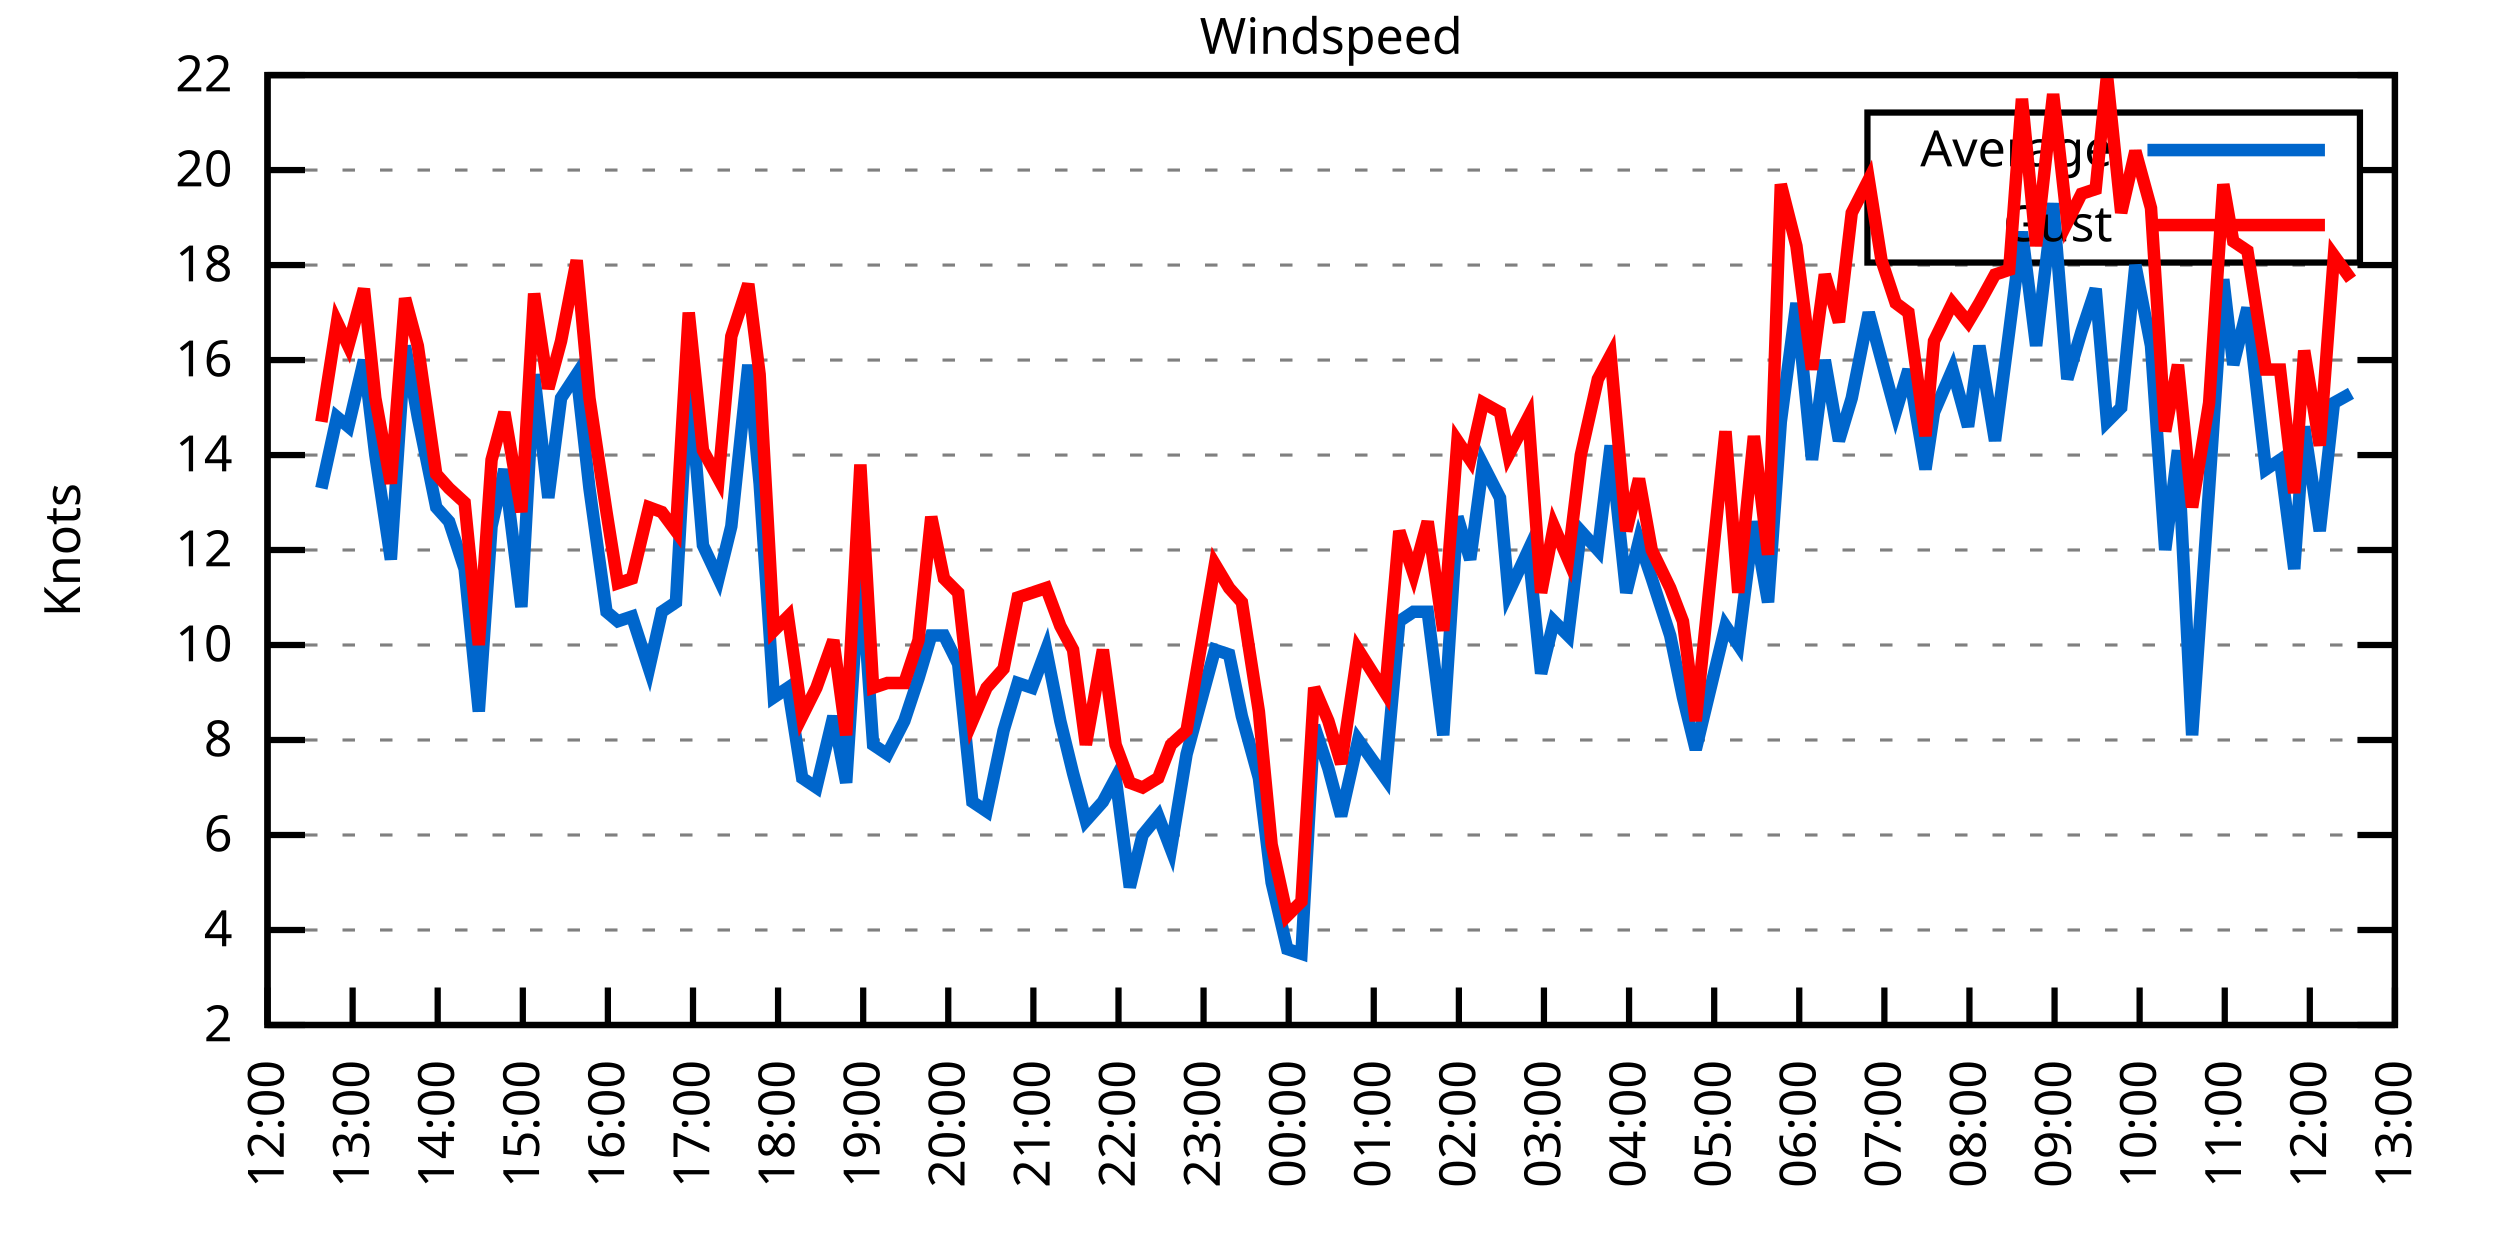
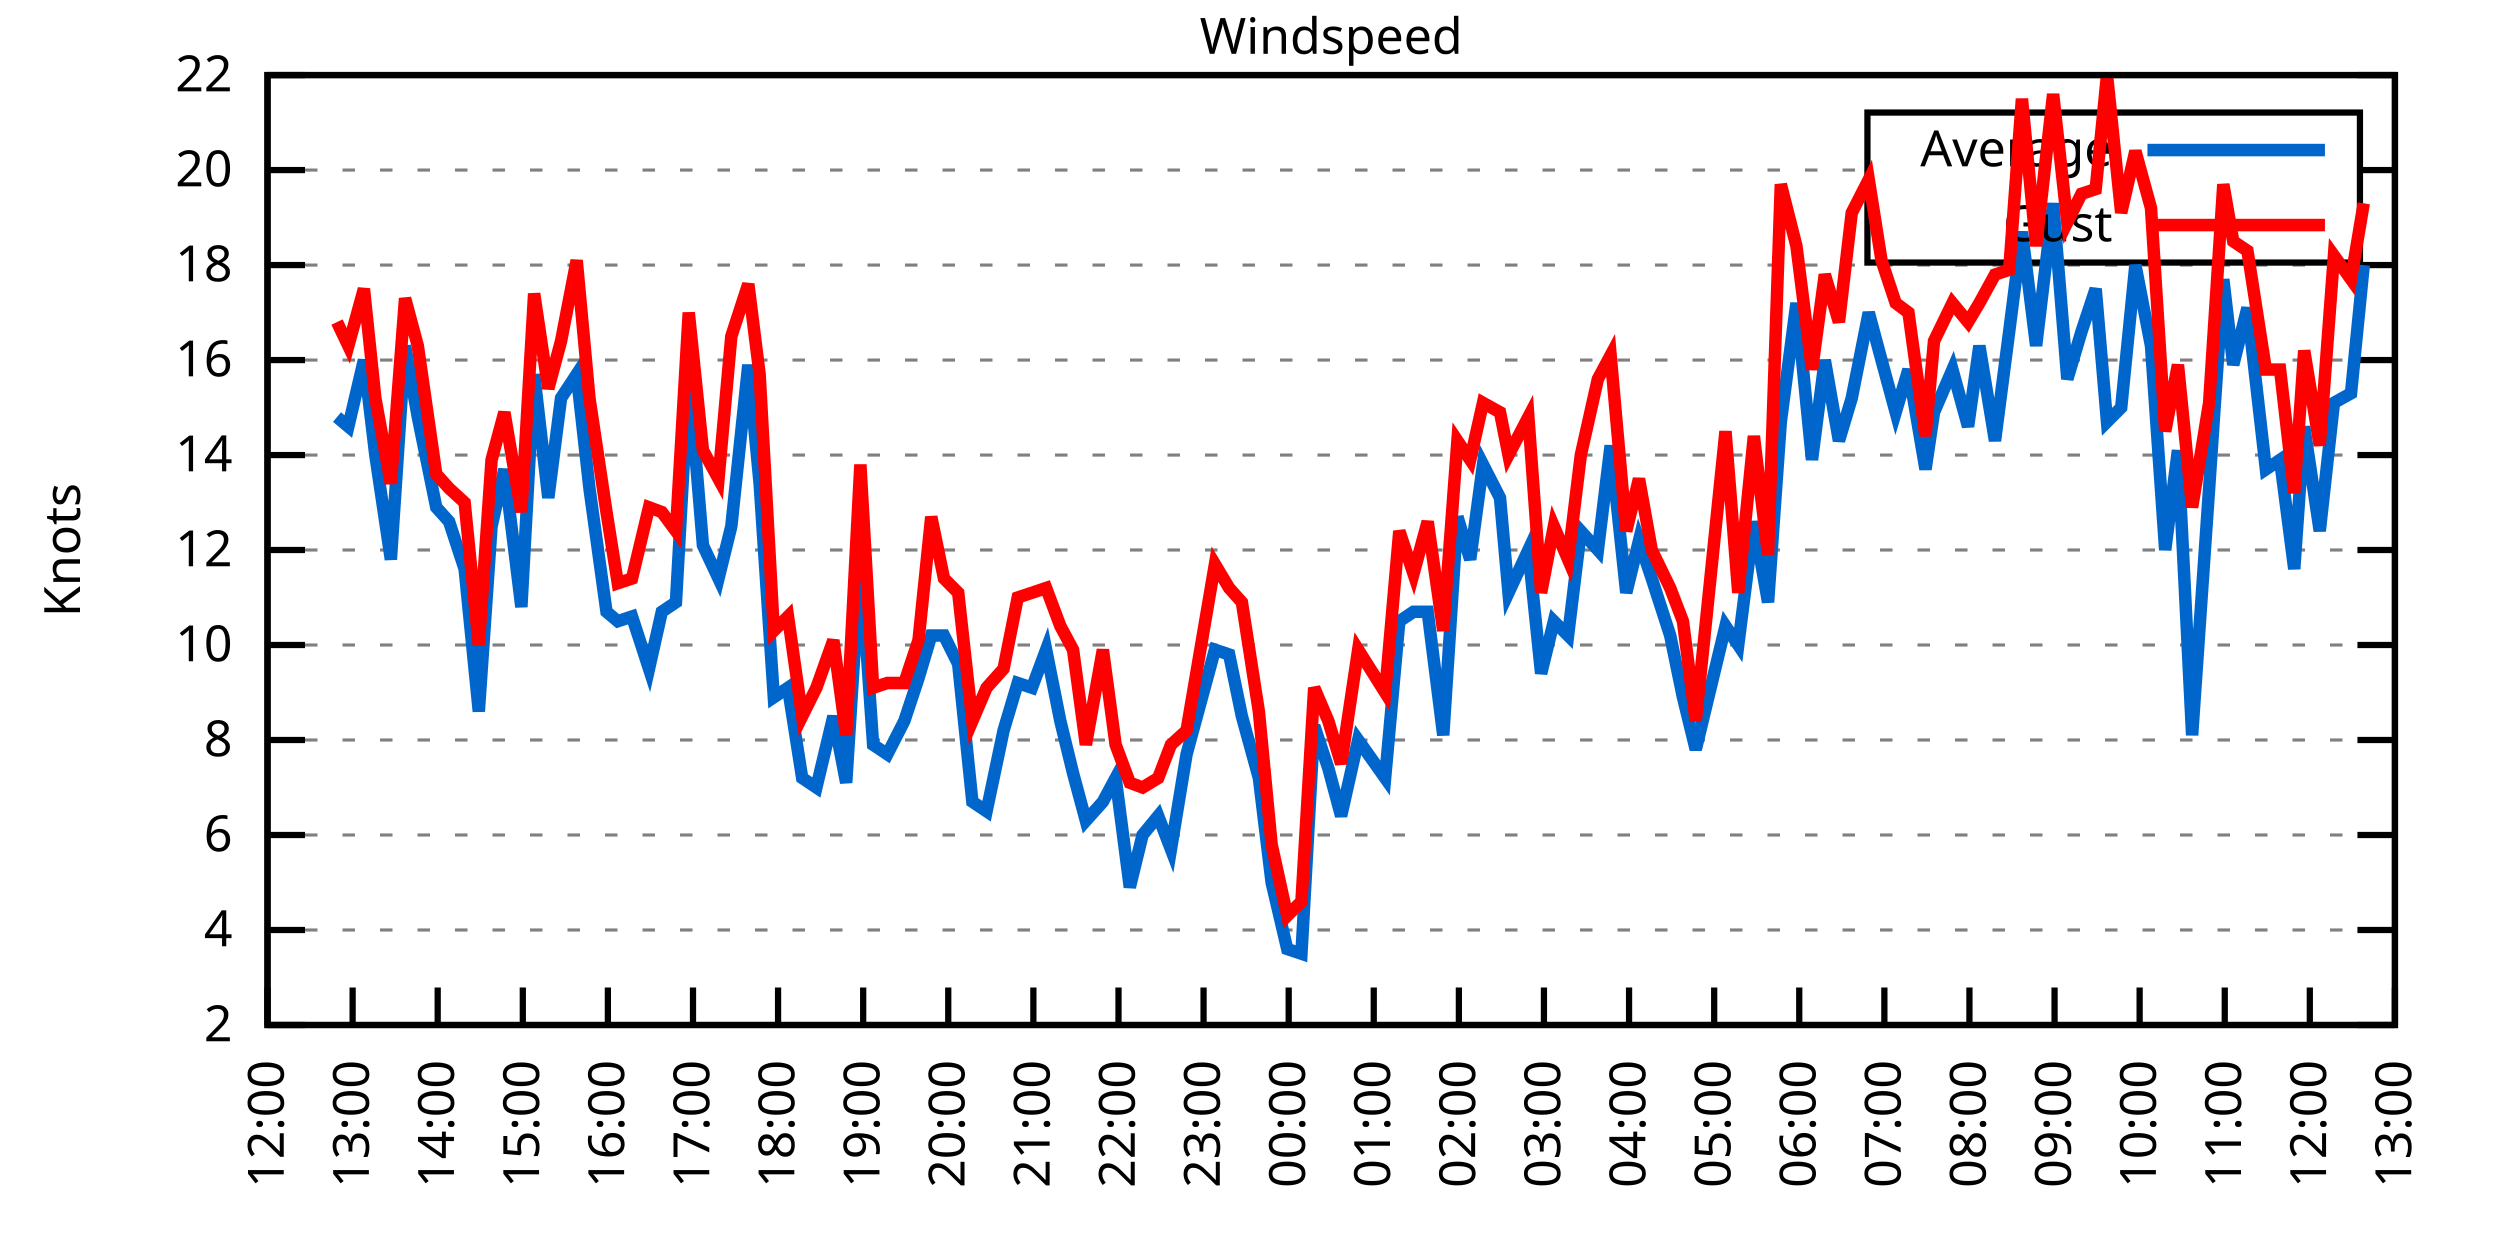
<svg xmlns="http://www.w3.org/2000/svg" xmlns:xlink="http://www.w3.org/1999/xlink" width="400" height="200" viewBox="0 0 400 200">
  <g id="gnuplot_canvas">
    <rect x="0" y="0" width="400" height="200" fill="none" />
    <defs>
      <circle id="gpDot" r="0.5" stroke-width="0.5" stroke="currentColor" />
      <path id="gpPt0" stroke-width="0.333" stroke="currentColor" d="M-1,0 h2 M0,-1 v2" />
      <path id="gpPt1" stroke-width="0.333" stroke="currentColor" d="M-1,-1 L1,1 M1,-1 L-1,1" />
      <path id="gpPt2" stroke-width="0.333" stroke="currentColor" d="M-1,0 L1,0 M0,-1 L0,1 M-1,-1 L1,1 M-1,1 L1,-1" />
      <rect id="gpPt3" stroke-width="0.333" stroke="currentColor" x="-1" y="-1" width="2" height="2" />
      <rect id="gpPt4" stroke-width="0.333" stroke="currentColor" fill="currentColor" x="-1" y="-1" width="2" height="2" />
      <circle id="gpPt5" stroke-width="0.333" stroke="currentColor" cx="0" cy="0" r="1" />
      <use xlink:href="#gpPt5" id="gpPt6" fill="currentColor" stroke="none" />
      <path id="gpPt7" stroke-width="0.333" stroke="currentColor" d="M0,-1.33 L-1.33,0.67 L1.33,0.67 z" />
      <use xlink:href="#gpPt7" id="gpPt8" fill="currentColor" stroke="none" />
      <use xlink:href="#gpPt7" id="gpPt9" stroke="currentColor" transform="rotate(180)" />
      <use xlink:href="#gpPt9" id="gpPt10" fill="currentColor" stroke="none" />
      <use xlink:href="#gpPt3" id="gpPt11" stroke="currentColor" transform="rotate(45)" />
      <use xlink:href="#gpPt11" id="gpPt12" fill="currentColor" stroke="none" />
      <path id="gpPt13" stroke-width="0.333" stroke="currentColor" d="M0,1.330 L1.265,0.411 L0.782,-1.067 L-0.782,-1.076 L-1.265,0.411 z" />
      <use xlink:href="#gpPt13" id="gpPt14" fill="currentColor" stroke="none" />
      <filter id="textbox" filterUnits="objectBoundingBox" x="0" y="0" height="1" width="1">
        <feFlood flood-color="white" flood-opacity="1" result="bgnd" />
        <feComposite in="SourceGraphic" in2="bgnd" operator="atop" />
      </filter>
      <filter id="greybox" filterUnits="objectBoundingBox" x="0" y="0" height="1" width="1">
        <feFlood flood-color="lightgrey" flood-opacity="1" result="grey" />
        <feComposite in="SourceGraphic" in2="grey" operator="atop" />
      </filter>
    </defs>
    <g fill="none" color="white" stroke="currentColor" stroke-width="1.00" stroke-linecap="butt" stroke-linejoin="miter">
</g>
    <g fill="none" color="black" stroke="currentColor" stroke-width="1.00" stroke-linecap="butt" stroke-linejoin="miter">
      <g stroke="none" shape-rendering="crispEdges">
        <polygon fill="rgb(255, 255, 255)" points="42.80,164.00 383.18,164.00 383.18,12.02 42.80,12.02 " />
      </g>
    </g>
    <g fill="none" color="black" stroke="currentColor" stroke-width="1.00" stroke-linecap="butt" stroke-linejoin="miter">
</g>
    <g fill="none" color="black" stroke="black" stroke-width="0.50" stroke-linecap="butt" stroke-linejoin="miter">
</g>
    <g fill="none" color="gray" stroke="currentColor" stroke-width="0.50" stroke-linecap="butt" stroke-linejoin="miter">
      <path stroke="gray" stroke-dasharray="2,4" class="gridline" d="M42.80,164.00 L383.19,164.00  " />
    </g>
    <g fill="none" color="gray" stroke="gray" stroke-width="1.00" stroke-linecap="butt" stroke-linejoin="miter">
</g>
    <g fill="none" color="black" stroke="currentColor" stroke-width="1.00" stroke-linecap="butt" stroke-linejoin="miter">
      <path stroke="black" d="M42.80,164.00 L48.80,164.00 M383.19,164.00 L377.19,164.00  " />
      <g transform="translate(37.20,166.60)" stroke="none" fill="black" font-family="Sans" font-size="8.00" text-anchor="end">
        <text>
          <tspan font-family="Sans"> 2</tspan>
        </text>
      </g>
    </g>
    <g fill="none" color="black" stroke="currentColor" stroke-width="1.00" stroke-linecap="butt" stroke-linejoin="miter">
</g>
    <g fill="none" color="black" stroke="black" stroke-width="0.50" stroke-linecap="butt" stroke-linejoin="miter">
</g>
    <g fill="none" color="gray" stroke="currentColor" stroke-width="0.50" stroke-linecap="butt" stroke-linejoin="miter">
      <path stroke="gray" stroke-dasharray="2,4" class="gridline" d="M42.80,148.80 L383.19,148.80  " />
    </g>
    <g fill="none" color="gray" stroke="gray" stroke-width="1.00" stroke-linecap="butt" stroke-linejoin="miter">
</g>
    <g fill="none" color="black" stroke="currentColor" stroke-width="1.00" stroke-linecap="butt" stroke-linejoin="miter">
      <path stroke="black" d="M42.80,148.80 L48.80,148.80 M383.19,148.80 L377.19,148.80  " />
      <g transform="translate(37.20,151.40)" stroke="none" fill="black" font-family="Sans" font-size="8.00" text-anchor="end">
        <text>
          <tspan font-family="Sans"> 4</tspan>
        </text>
      </g>
    </g>
    <g fill="none" color="black" stroke="currentColor" stroke-width="1.00" stroke-linecap="butt" stroke-linejoin="miter">
</g>
    <g fill="none" color="black" stroke="black" stroke-width="0.50" stroke-linecap="butt" stroke-linejoin="miter">
</g>
    <g fill="none" color="gray" stroke="currentColor" stroke-width="0.50" stroke-linecap="butt" stroke-linejoin="miter">
      <path stroke="gray" stroke-dasharray="2,4" class="gridline" d="M42.80,133.60 L383.19,133.60  " />
    </g>
    <g fill="none" color="gray" stroke="gray" stroke-width="1.00" stroke-linecap="butt" stroke-linejoin="miter">
</g>
    <g fill="none" color="black" stroke="currentColor" stroke-width="1.00" stroke-linecap="butt" stroke-linejoin="miter">
      <path stroke="black" d="M42.80,133.60 L48.80,133.60 M383.19,133.60 L377.19,133.60  " />
      <g transform="translate(37.20,136.20)" stroke="none" fill="black" font-family="Sans" font-size="8.00" text-anchor="end">
        <text>
          <tspan font-family="Sans"> 6</tspan>
        </text>
      </g>
    </g>
    <g fill="none" color="black" stroke="currentColor" stroke-width="1.00" stroke-linecap="butt" stroke-linejoin="miter">
</g>
    <g fill="none" color="black" stroke="black" stroke-width="0.50" stroke-linecap="butt" stroke-linejoin="miter">
</g>
    <g fill="none" color="gray" stroke="currentColor" stroke-width="0.50" stroke-linecap="butt" stroke-linejoin="miter">
      <path stroke="gray" stroke-dasharray="2,4" class="gridline" d="M42.80,118.40 L383.19,118.40  " />
    </g>
    <g fill="none" color="gray" stroke="gray" stroke-width="1.00" stroke-linecap="butt" stroke-linejoin="miter">
</g>
    <g fill="none" color="black" stroke="currentColor" stroke-width="1.00" stroke-linecap="butt" stroke-linejoin="miter">
      <path stroke="black" d="M42.80,118.40 L48.80,118.40 M383.19,118.40 L377.19,118.40  " />
      <g transform="translate(37.20,121.00)" stroke="none" fill="black" font-family="Sans" font-size="8.00" text-anchor="end">
        <text>
          <tspan font-family="Sans"> 8</tspan>
        </text>
      </g>
    </g>
    <g fill="none" color="black" stroke="currentColor" stroke-width="1.00" stroke-linecap="butt" stroke-linejoin="miter">
</g>
    <g fill="none" color="black" stroke="black" stroke-width="0.50" stroke-linecap="butt" stroke-linejoin="miter">
</g>
    <g fill="none" color="gray" stroke="currentColor" stroke-width="0.50" stroke-linecap="butt" stroke-linejoin="miter">
      <path stroke="gray" stroke-dasharray="2,4" class="gridline" d="M42.80,103.20 L383.19,103.20  " />
    </g>
    <g fill="none" color="gray" stroke="gray" stroke-width="1.00" stroke-linecap="butt" stroke-linejoin="miter">
</g>
    <g fill="none" color="black" stroke="currentColor" stroke-width="1.00" stroke-linecap="butt" stroke-linejoin="miter">
      <path stroke="black" d="M42.80,103.20 L48.80,103.20 M383.19,103.20 L377.19,103.20  " />
      <g transform="translate(37.20,105.80)" stroke="none" fill="black" font-family="Sans" font-size="8.00" text-anchor="end">
        <text>
          <tspan font-family="Sans"> 10</tspan>
        </text>
      </g>
    </g>
    <g fill="none" color="black" stroke="currentColor" stroke-width="1.00" stroke-linecap="butt" stroke-linejoin="miter">
</g>
    <g fill="none" color="black" stroke="black" stroke-width="0.50" stroke-linecap="butt" stroke-linejoin="miter">
</g>
    <g fill="none" color="gray" stroke="currentColor" stroke-width="0.50" stroke-linecap="butt" stroke-linejoin="miter">
      <path stroke="gray" stroke-dasharray="2,4" class="gridline" d="M42.80,88.00 L383.19,88.00  " />
    </g>
    <g fill="none" color="gray" stroke="gray" stroke-width="1.00" stroke-linecap="butt" stroke-linejoin="miter">
</g>
    <g fill="none" color="black" stroke="currentColor" stroke-width="1.00" stroke-linecap="butt" stroke-linejoin="miter">
      <path stroke="black" d="M42.80,88.00 L48.80,88.00 M383.19,88.00 L377.19,88.00  " />
      <g transform="translate(37.20,90.60)" stroke="none" fill="black" font-family="Sans" font-size="8.00" text-anchor="end">
        <text>
          <tspan font-family="Sans"> 12</tspan>
        </text>
      </g>
    </g>
    <g fill="none" color="black" stroke="currentColor" stroke-width="1.00" stroke-linecap="butt" stroke-linejoin="miter">
</g>
    <g fill="none" color="black" stroke="black" stroke-width="0.50" stroke-linecap="butt" stroke-linejoin="miter">
</g>
    <g fill="none" color="gray" stroke="currentColor" stroke-width="0.50" stroke-linecap="butt" stroke-linejoin="miter">
      <path stroke="gray" stroke-dasharray="2,4" class="gridline" d="M42.80,72.81 L383.19,72.81  " />
    </g>
    <g fill="none" color="gray" stroke="gray" stroke-width="1.00" stroke-linecap="butt" stroke-linejoin="miter">
</g>
    <g fill="none" color="black" stroke="currentColor" stroke-width="1.00" stroke-linecap="butt" stroke-linejoin="miter">
      <path stroke="black" d="M42.80,72.81 L48.80,72.81 M383.19,72.81 L377.19,72.81  " />
      <g transform="translate(37.20,75.41)" stroke="none" fill="black" font-family="Sans" font-size="8.00" text-anchor="end">
        <text>
          <tspan font-family="Sans"> 14</tspan>
        </text>
      </g>
    </g>
    <g fill="none" color="black" stroke="currentColor" stroke-width="1.00" stroke-linecap="butt" stroke-linejoin="miter">
</g>
    <g fill="none" color="black" stroke="black" stroke-width="0.50" stroke-linecap="butt" stroke-linejoin="miter">
</g>
    <g fill="none" color="gray" stroke="currentColor" stroke-width="0.50" stroke-linecap="butt" stroke-linejoin="miter">
      <path stroke="gray" stroke-dasharray="2,4" class="gridline" d="M42.80,57.61 L383.19,57.61  " />
    </g>
    <g fill="none" color="gray" stroke="gray" stroke-width="1.00" stroke-linecap="butt" stroke-linejoin="miter">
</g>
    <g fill="none" color="black" stroke="currentColor" stroke-width="1.00" stroke-linecap="butt" stroke-linejoin="miter">
      <path stroke="black" d="M42.80,57.61 L48.80,57.61 M383.19,57.61 L377.19,57.61  " />
      <g transform="translate(37.20,60.21)" stroke="none" fill="black" font-family="Sans" font-size="8.00" text-anchor="end">
        <text>
          <tspan font-family="Sans"> 16</tspan>
        </text>
      </g>
    </g>
    <g fill="none" color="black" stroke="currentColor" stroke-width="1.00" stroke-linecap="butt" stroke-linejoin="miter">
</g>
    <g fill="none" color="black" stroke="black" stroke-width="0.50" stroke-linecap="butt" stroke-linejoin="miter">
</g>
    <g fill="none" color="gray" stroke="currentColor" stroke-width="0.50" stroke-linecap="butt" stroke-linejoin="miter">
      <path stroke="gray" stroke-dasharray="2,4" class="gridline" d="M42.80,42.41 L383.19,42.41  " />
    </g>
    <g fill="none" color="gray" stroke="gray" stroke-width="1.00" stroke-linecap="butt" stroke-linejoin="miter">
</g>
    <g fill="none" color="black" stroke="currentColor" stroke-width="1.00" stroke-linecap="butt" stroke-linejoin="miter">
      <path stroke="black" d="M42.80,42.41 L48.80,42.41 M383.19,42.41 L377.19,42.41  " />
      <g transform="translate(37.20,45.01)" stroke="none" fill="black" font-family="Sans" font-size="8.00" text-anchor="end">
        <text>
          <tspan font-family="Sans"> 18</tspan>
        </text>
      </g>
    </g>
    <g fill="none" color="black" stroke="currentColor" stroke-width="1.00" stroke-linecap="butt" stroke-linejoin="miter">
</g>
    <g fill="none" color="black" stroke="black" stroke-width="0.50" stroke-linecap="butt" stroke-linejoin="miter">
</g>
    <g fill="none" color="gray" stroke="currentColor" stroke-width="0.50" stroke-linecap="butt" stroke-linejoin="miter">
      <path stroke="gray" stroke-dasharray="2,4" class="gridline" d="M42.80,27.21 L298.79,27.21 M377.59,27.21 L383.19,27.21  " />
    </g>
    <g fill="none" color="gray" stroke="gray" stroke-width="1.00" stroke-linecap="butt" stroke-linejoin="miter">
</g>
    <g fill="none" color="black" stroke="currentColor" stroke-width="1.00" stroke-linecap="butt" stroke-linejoin="miter">
      <path stroke="black" d="M42.80,27.21 L48.80,27.21 M383.19,27.21 L377.19,27.21  " />
      <g transform="translate(37.20,29.81)" stroke="none" fill="black" font-family="Sans" font-size="8.00" text-anchor="end">
        <text>
          <tspan font-family="Sans"> 20</tspan>
        </text>
      </g>
    </g>
    <g fill="none" color="black" stroke="currentColor" stroke-width="1.00" stroke-linecap="butt" stroke-linejoin="miter">
</g>
    <g fill="none" color="black" stroke="black" stroke-width="0.50" stroke-linecap="butt" stroke-linejoin="miter">
</g>
    <g fill="none" color="gray" stroke="currentColor" stroke-width="0.50" stroke-linecap="butt" stroke-linejoin="miter">
      <path stroke="gray" stroke-dasharray="2,4" class="gridline" d="M42.80,12.01 L383.19,12.01  " />
    </g>
    <g fill="none" color="gray" stroke="gray" stroke-width="1.00" stroke-linecap="butt" stroke-linejoin="miter">
</g>
    <g fill="none" color="black" stroke="currentColor" stroke-width="1.00" stroke-linecap="butt" stroke-linejoin="miter">
      <path stroke="black" d="M42.80,12.01 L48.80,12.01 M383.19,12.01 L377.19,12.01  " />
      <g transform="translate(37.20,14.61)" stroke="none" fill="black" font-family="Sans" font-size="8.00" text-anchor="end">
        <text>
          <tspan font-family="Sans"> 22</tspan>
        </text>
      </g>
    </g>
    <g fill="none" color="black" stroke="currentColor" stroke-width="1.00" stroke-linecap="butt" stroke-linejoin="miter">
      <path stroke="black" d="M42.80,164.00 L42.80,158.00  " />
      <g transform="translate(45.40,169.60) rotate(270.00)" stroke="none" fill="black" font-family="Sans" font-size="8.00" text-anchor="end">
        <text>
          <tspan font-family="Sans">12:00</tspan>
        </text>
      </g>
    </g>
    <g fill="none" color="black" stroke="currentColor" stroke-width="1.00" stroke-linecap="butt" stroke-linejoin="miter">
      <path stroke="black" d="M56.42,164.00 L56.42,158.00  " />
      <g transform="translate(59.02,169.60) rotate(270.00)" stroke="none" fill="black" font-family="Sans" font-size="8.00" text-anchor="end">
        <text>
          <tspan font-family="Sans">13:00</tspan>
        </text>
      </g>
    </g>
    <g fill="none" color="black" stroke="currentColor" stroke-width="1.00" stroke-linecap="butt" stroke-linejoin="miter">
      <path stroke="black" d="M70.03,164.00 L70.03,158.00  " />
      <g transform="translate(72.63,169.60) rotate(270.00)" stroke="none" fill="black" font-family="Sans" font-size="8.00" text-anchor="end">
        <text>
          <tspan font-family="Sans">14:00</tspan>
        </text>
      </g>
    </g>
    <g fill="none" color="black" stroke="currentColor" stroke-width="1.00" stroke-linecap="butt" stroke-linejoin="miter">
      <path stroke="black" d="M83.65,164.00 L83.65,158.00  " />
      <g transform="translate(86.25,169.60) rotate(270.00)" stroke="none" fill="black" font-family="Sans" font-size="8.00" text-anchor="end">
        <text>
          <tspan font-family="Sans">15:00</tspan>
        </text>
      </g>
    </g>
    <g fill="none" color="black" stroke="currentColor" stroke-width="1.00" stroke-linecap="butt" stroke-linejoin="miter">
      <path stroke="black" d="M97.26,164.00 L97.26,158.00  " />
      <g transform="translate(99.86,169.60) rotate(270.00)" stroke="none" fill="black" font-family="Sans" font-size="8.00" text-anchor="end">
        <text>
          <tspan font-family="Sans">16:00</tspan>
        </text>
      </g>
    </g>
    <g fill="none" color="black" stroke="currentColor" stroke-width="1.00" stroke-linecap="butt" stroke-linejoin="miter">
      <path stroke="black" d="M110.88,164.00 L110.88,158.00  " />
      <g transform="translate(113.48,169.60) rotate(270.00)" stroke="none" fill="black" font-family="Sans" font-size="8.00" text-anchor="end">
        <text>
          <tspan font-family="Sans">17:00</tspan>
        </text>
      </g>
    </g>
    <g fill="none" color="black" stroke="currentColor" stroke-width="1.00" stroke-linecap="butt" stroke-linejoin="miter">
      <path stroke="black" d="M124.49,164.00 L124.49,158.00  " />
      <g transform="translate(127.09,169.60) rotate(270.00)" stroke="none" fill="black" font-family="Sans" font-size="8.00" text-anchor="end">
        <text>
          <tspan font-family="Sans">18:00</tspan>
        </text>
      </g>
    </g>
    <g fill="none" color="black" stroke="currentColor" stroke-width="1.00" stroke-linecap="butt" stroke-linejoin="miter">
      <path stroke="black" d="M138.11,164.00 L138.11,158.00  " />
      <g transform="translate(140.71,169.60) rotate(270.00)" stroke="none" fill="black" font-family="Sans" font-size="8.00" text-anchor="end">
        <text>
          <tspan font-family="Sans">19:00</tspan>
        </text>
      </g>
    </g>
    <g fill="none" color="black" stroke="currentColor" stroke-width="1.00" stroke-linecap="butt" stroke-linejoin="miter">
      <path stroke="black" d="M151.72,164.00 L151.72,158.00  " />
      <g transform="translate(154.32,169.60) rotate(270.00)" stroke="none" fill="black" font-family="Sans" font-size="8.00" text-anchor="end">
        <text>
          <tspan font-family="Sans">20:00</tspan>
        </text>
      </g>
    </g>
    <g fill="none" color="black" stroke="currentColor" stroke-width="1.00" stroke-linecap="butt" stroke-linejoin="miter">
      <path stroke="black" d="M165.34,164.00 L165.34,158.00  " />
      <g transform="translate(167.94,169.60) rotate(270.00)" stroke="none" fill="black" font-family="Sans" font-size="8.00" text-anchor="end">
        <text>
          <tspan font-family="Sans">21:00</tspan>
        </text>
      </g>
    </g>
    <g fill="none" color="black" stroke="currentColor" stroke-width="1.00" stroke-linecap="butt" stroke-linejoin="miter">
      <path stroke="black" d="M178.96,164.00 L178.96,158.00  " />
      <g transform="translate(181.56,169.60) rotate(270.00)" stroke="none" fill="black" font-family="Sans" font-size="8.00" text-anchor="end">
        <text>
          <tspan font-family="Sans">22:00</tspan>
        </text>
      </g>
    </g>
    <g fill="none" color="black" stroke="currentColor" stroke-width="1.00" stroke-linecap="butt" stroke-linejoin="miter">
      <path stroke="black" d="M192.57,164.00 L192.57,158.00  " />
      <g transform="translate(195.17,169.60) rotate(270.00)" stroke="none" fill="black" font-family="Sans" font-size="8.00" text-anchor="end">
        <text>
          <tspan font-family="Sans">23:00</tspan>
        </text>
      </g>
    </g>
    <g fill="none" color="black" stroke="currentColor" stroke-width="1.00" stroke-linecap="butt" stroke-linejoin="miter">
      <path stroke="black" d="M206.19,164.00 L206.19,158.00  " />
      <g transform="translate(208.79,169.60) rotate(270.00)" stroke="none" fill="black" font-family="Sans" font-size="8.00" text-anchor="end">
        <text>
          <tspan font-family="Sans">00:00</tspan>
        </text>
      </g>
    </g>
    <g fill="none" color="black" stroke="currentColor" stroke-width="1.00" stroke-linecap="butt" stroke-linejoin="miter">
      <path stroke="black" d="M219.80,164.00 L219.80,158.00  " />
      <g transform="translate(222.40,169.60) rotate(270.00)" stroke="none" fill="black" font-family="Sans" font-size="8.00" text-anchor="end">
        <text>
          <tspan font-family="Sans">01:00</tspan>
        </text>
      </g>
    </g>
    <g fill="none" color="black" stroke="currentColor" stroke-width="1.00" stroke-linecap="butt" stroke-linejoin="miter">
      <path stroke="black" d="M233.42,164.00 L233.42,158.00  " />
      <g transform="translate(236.02,169.60) rotate(270.00)" stroke="none" fill="black" font-family="Sans" font-size="8.00" text-anchor="end">
        <text>
          <tspan font-family="Sans">02:00</tspan>
        </text>
      </g>
    </g>
    <g fill="none" color="black" stroke="currentColor" stroke-width="1.00" stroke-linecap="butt" stroke-linejoin="miter">
      <path stroke="black" d="M247.03,164.00 L247.03,158.00  " />
      <g transform="translate(249.63,169.60) rotate(270.00)" stroke="none" fill="black" font-family="Sans" font-size="8.00" text-anchor="end">
        <text>
          <tspan font-family="Sans">03:00</tspan>
        </text>
      </g>
    </g>
    <g fill="none" color="black" stroke="currentColor" stroke-width="1.00" stroke-linecap="butt" stroke-linejoin="miter">
      <path stroke="black" d="M260.65,164.00 L260.65,158.00  " />
      <g transform="translate(263.25,169.60) rotate(270.00)" stroke="none" fill="black" font-family="Sans" font-size="8.00" text-anchor="end">
        <text>
          <tspan font-family="Sans">04:00</tspan>
        </text>
      </g>
    </g>
    <g fill="none" color="black" stroke="currentColor" stroke-width="1.00" stroke-linecap="butt" stroke-linejoin="miter">
      <path stroke="black" d="M274.27,164.00 L274.27,158.00  " />
      <g transform="translate(276.87,169.60) rotate(270.00)" stroke="none" fill="black" font-family="Sans" font-size="8.00" text-anchor="end">
        <text>
          <tspan font-family="Sans">05:00</tspan>
        </text>
      </g>
    </g>
    <g fill="none" color="black" stroke="currentColor" stroke-width="1.00" stroke-linecap="butt" stroke-linejoin="miter">
      <path stroke="black" d="M287.88,164.00 L287.88,158.00  " />
      <g transform="translate(290.48,169.60) rotate(270.00)" stroke="none" fill="black" font-family="Sans" font-size="8.00" text-anchor="end">
        <text>
          <tspan font-family="Sans">06:00</tspan>
        </text>
      </g>
    </g>
    <g fill="none" color="black" stroke="currentColor" stroke-width="1.00" stroke-linecap="butt" stroke-linejoin="miter">
      <path stroke="black" d="M301.50,164.00 L301.50,158.00  " />
      <g transform="translate(304.10,169.60) rotate(270.00)" stroke="none" fill="black" font-family="Sans" font-size="8.00" text-anchor="end">
        <text>
          <tspan font-family="Sans">07:00</tspan>
        </text>
      </g>
    </g>
    <g fill="none" color="black" stroke="currentColor" stroke-width="1.00" stroke-linecap="butt" stroke-linejoin="miter">
      <path stroke="black" d="M315.11,164.00 L315.11,158.00  " />
      <g transform="translate(317.71,169.60) rotate(270.00)" stroke="none" fill="black" font-family="Sans" font-size="8.00" text-anchor="end">
        <text>
          <tspan font-family="Sans">08:00</tspan>
        </text>
      </g>
    </g>
    <g fill="none" color="black" stroke="currentColor" stroke-width="1.00" stroke-linecap="butt" stroke-linejoin="miter">
      <path stroke="black" d="M328.73,164.00 L328.73,158.00  " />
      <g transform="translate(331.33,169.60) rotate(270.00)" stroke="none" fill="black" font-family="Sans" font-size="8.00" text-anchor="end">
        <text>
          <tspan font-family="Sans">09:00</tspan>
        </text>
      </g>
    </g>
    <g fill="none" color="black" stroke="currentColor" stroke-width="1.00" stroke-linecap="butt" stroke-linejoin="miter">
      <path stroke="black" d="M342.34,164.00 L342.34,158.00  " />
      <g transform="translate(344.94,169.60) rotate(270.00)" stroke="none" fill="black" font-family="Sans" font-size="8.00" text-anchor="end">
        <text>
          <tspan font-family="Sans">10:00</tspan>
        </text>
      </g>
    </g>
    <g fill="none" color="black" stroke="currentColor" stroke-width="1.00" stroke-linecap="butt" stroke-linejoin="miter">
      <path stroke="black" d="M355.96,164.00 L355.96,158.00  " />
      <g transform="translate(358.56,169.60) rotate(270.00)" stroke="none" fill="black" font-family="Sans" font-size="8.00" text-anchor="end">
        <text>
          <tspan font-family="Sans">11:00</tspan>
        </text>
      </g>
    </g>
    <g fill="none" color="black" stroke="currentColor" stroke-width="1.00" stroke-linecap="butt" stroke-linejoin="miter">
      <path stroke="black" d="M369.57,164.00 L369.57,158.00  " />
      <g transform="translate(372.17,169.60) rotate(270.00)" stroke="none" fill="black" font-family="Sans" font-size="8.00" text-anchor="end">
        <text>
          <tspan font-family="Sans">12:00</tspan>
        </text>
      </g>
    </g>
    <g fill="none" color="black" stroke="currentColor" stroke-width="1.00" stroke-linecap="butt" stroke-linejoin="miter">
      <path stroke="black" d="M383.19,164.00 L383.19,158.00  " />
      <g transform="translate(385.79,169.60) rotate(270.00)" stroke="none" fill="black" font-family="Sans" font-size="8.00" text-anchor="end">
        <text>
          <tspan font-family="Sans">13:00</tspan>
        </text>
      </g>
    </g>
    <g fill="none" color="black" stroke="currentColor" stroke-width="1.00" stroke-linecap="butt" stroke-linejoin="miter">
</g>
    <g fill="none" color="black" stroke="currentColor" stroke-width="1.00" stroke-linecap="butt" stroke-linejoin="miter">
      <path stroke="black" d="M42.80,12.01 L42.80,164.00 L383.19,164.00 L383.19,12.01 L42.80,12.01 Z  " />
    </g>
    <g fill="none" color="black" stroke="currentColor" stroke-width="1.00" stroke-linecap="butt" stroke-linejoin="miter">
</g>
    <g fill="none" color="black" stroke="currentColor" stroke-width="1.00" stroke-linecap="butt" stroke-linejoin="miter">
      <path stroke="black" d="M298.79,42.01 L298.79,18.01 L377.59,18.01 L377.59,42.01 L298.79,42.01 Z  " />
    </g>
    <g id="Windspeed_plot_1">
      <g fill="none" color="white" stroke="black" stroke-width="2.00" stroke-linecap="butt" stroke-linejoin="miter">
</g>
      <g fill="none" color="black" stroke="currentColor" stroke-width="2.00" stroke-linecap="butt" stroke-linejoin="miter">
        <g transform="translate(337.99,26.61)" stroke="none" fill="black" font-family="Sans" font-size="8.00" text-anchor="end">
          <text>
            <tspan font-family="Sans">Average</tspan>
          </text>
        </g>
      </g>
      <g fill="none" color="black" stroke="currentColor" stroke-width="2.00" stroke-linecap="butt" stroke-linejoin="miter">
-         <path stroke="rgb(  0, 102, 204)" d="M343.59,24.01 L371.99,24.01 M51.42,78.13 L53.92,66.73 L55.73,68.25 L58.23,57.61 L60.05,72.81 L62.54,89.52   L64.81,55.33 L66.85,66.73 L69.80,81.17 L71.85,83.45 L74.34,91.04 L76.61,113.84 L78.65,84.21 L80.70,75.09   L83.42,97.12 L85.46,59.89 L87.73,79.65 L89.77,63.69 L92.27,59.89 L94.31,78.13 L97.04,97.88 L98.85,99.40   L101.12,98.64 L103.84,107.00 L105.89,97.88 L108.15,96.36 L110.20,59.89 L112.47,87.25 L114.96,92.56 L117.01,84.21   L119.73,58.37 L121.54,77.37 L123.81,111.56 L126.08,110.04 L128.35,124.48 L130.62,126.00 L133.34,114.60 L135.39,125.24   L137.66,89.52 L139.70,119.16 L141.97,120.68 L144.69,115.36 L146.96,108.52 L149.00,101.68 L151.04,101.68 L153.31,106.24   L155.58,128.28 L157.85,129.80 L160.57,116.88 L162.84,109.28 L165.11,110.04 L167.38,103.96 L169.65,115.36 L171.69,123.72   L173.74,131.32 L176.46,128.28 L178.50,124.48 L180.77,141.96 L182.81,133.60 L185.31,130.56 L187.35,135.88 L189.85,120.68   L194.39,103.96 L196.66,104.72 L198.70,114.60 L201.42,124.48 L203.46,141.20 L205.96,151.84 L208.23,152.60 L210.27,116.12   L212.54,122.96 L214.58,130.56 L217.31,118.40 L221.62,124.48 L223.89,99.40 L226.16,97.88 L228.43,97.88 L230.92,117.64   L233.19,82.69 L235.23,89.52 L237.28,74.33 L240.00,79.65 L241.36,94.84 L244.54,88.00 L246.58,107.76 L248.62,99.40   L250.89,101.68 L252.93,84.97 L255.66,88.00 L257.70,71.29 L260.20,94.84 L262.24,86.49 L264.28,92.56 L267.23,101.68   L269.27,111.56 L271.32,119.92 L276.08,100.16 L278.12,103.20 L280.62,83.45 L282.89,96.36 L284.93,67.49 L287.43,48.49   L289.92,73.57 L291.97,57.61 L294.23,70.53 L296.28,63.69 L299.00,50.01 L301.04,57.61 L303.31,65.97 L305.35,59.13   L308.08,75.09 L309.44,65.97 L312.39,59.13 L314.89,68.25 L316.70,55.33 L319.20,70.53 L321.47,53.05 L323.51,37.09   L325.78,55.33 L328.50,32.53 L330.77,60.65 L333.04,53.05 L335.31,46.21 L337.12,67.49 L339.39,65.21 L341.66,42.41   L344.16,55.33 L346.43,88.00 L348.47,72.05 L350.74,117.64 L353.46,78.13 L355.73,44.69 L357.32,58.37 L359.59,49.25   L362.54,75.09 L364.81,73.57 L367.08,91.04 L368.67,68.25 L371.16,84.97 L373.43,64.45 L376.16,62.93  " />
+         <path stroke="rgb(  0, 102, 204)" d="M343.59,24.01 L371.99,24.01 M53.92,66.73 L55.73,68.25 L58.23,57.61 L60.05,72.81 L62.54,89.52 L64.81,55.33   L66.85,66.73 L69.80,81.17 L71.85,83.45 L74.34,91.04 L76.61,113.84 L78.65,84.21 L80.70,75.09 L83.42,97.12   L85.46,59.89 L87.73,79.65 L89.77,63.69 L92.27,59.89 L94.31,78.13 L97.04,97.88 L98.85,99.40 L101.12,98.64   L103.84,107.00 L105.89,97.88 L108.15,96.36 L110.20,59.89 L112.47,87.25 L114.96,92.56 L117.01,84.21 L119.73,58.37   L121.54,77.37 L123.81,111.56 L126.08,110.04 L128.35,124.48 L130.62,126.00 L133.34,114.60 L135.39,125.24 L137.66,89.52   L139.70,119.16 L141.97,120.68 L144.69,115.36 L146.96,108.52 L149.00,101.68 L151.04,101.68 L153.31,106.24 L155.58,128.28   L157.85,129.80 L160.57,116.88 L162.84,109.28 L165.11,110.04 L167.38,103.96 L169.65,115.36 L171.69,123.72 L173.74,131.32   L176.46,128.28 L178.50,124.48 L180.77,141.96 L182.81,133.60 L185.31,130.56 L187.35,135.88 L189.85,120.68 L194.39,103.96   L196.66,104.72 L198.70,114.60 L201.42,124.48 L203.46,141.20 L205.96,151.84 L208.23,152.60 L210.27,116.12 L212.54,122.96   L214.58,130.56 L217.31,118.40 L221.62,124.48 L223.89,99.40 L226.16,97.88 L228.43,97.88 L230.92,117.64 L233.19,82.69   L235.23,89.52 L237.28,74.33 L240.00,79.65 L241.36,94.84 L244.54,88.00 L246.58,107.76 L248.62,99.40 L250.89,101.68   L252.93,84.97 L255.66,88.00 L257.70,71.29 L260.20,94.84 L262.24,86.49 L264.28,92.56 L267.23,101.68 L269.27,111.56   L271.32,119.92 L276.08,100.16 L278.12,103.20 L280.62,83.45 L282.89,96.36 L284.93,67.49 L287.43,48.49 L289.92,73.57   L291.97,57.61 L294.23,70.53 L296.28,63.69 L299.00,50.01 L301.04,57.61 L303.31,65.97 L305.35,59.13 L308.08,75.09   L309.44,65.97 L312.39,59.13 L314.89,68.25 L316.70,55.33 L319.20,70.53 L321.47,53.05 L323.51,37.09 L325.78,55.33   L328.50,32.53 L330.77,60.65 L333.04,53.05 L335.31,46.21 L337.12,67.49 L339.39,65.21 L341.66,42.41 L344.16,55.33   L346.43,88.00 L348.47,72.05 L350.74,117.64 L353.46,78.13 L355.73,44.69 L357.32,58.37 L359.59,49.25 L362.54,75.09   L364.81,73.57 L367.08,91.04 L368.67,68.25 L371.16,84.97 L373.43,64.45 L376.16,62.93 L378.20,42.41  " />
      </g>
    </g>
    <g id="Windspeed_plot_2">
      <g fill="none" color="black" stroke="currentColor" stroke-width="2.00" stroke-linecap="butt" stroke-linejoin="miter">
        <g transform="translate(337.99,38.61)" stroke="none" fill="black" font-family="Sans" font-size="8.00" text-anchor="end">
          <text>
            <tspan font-family="Sans">Gust</tspan>
          </text>
        </g>
      </g>
      <g fill="none" color="black" stroke="currentColor" stroke-width="2.00" stroke-linecap="butt" stroke-linejoin="miter">
-         <path stroke="rgb(255,   0,   0)" d="M343.59,36.01 L371.99,36.01 M51.42,67.49 L53.92,51.53 L55.73,55.33 L58.23,46.21 L60.05,63.69 L62.54,77.37   L64.81,47.73 L66.85,55.33 L69.80,75.85 L71.85,78.13 L74.34,80.41 L76.61,103.20 L78.65,73.57 L80.70,65.97   L83.42,81.93 L85.46,46.97 L87.73,62.17 L89.77,54.57 L92.27,41.65 L94.31,63.69 L97.04,81.93 L98.85,93.32   L101.12,92.56 L103.84,81.17 L105.89,81.93 L108.15,84.97 L110.20,50.01 L112.47,72.05 L114.96,76.61 L117.01,53.81   L119.73,45.45 L121.54,59.89 L123.81,100.92 L126.08,98.64 L128.35,114.60 L130.62,110.04 L133.34,102.44 L135.39,117.64   L137.66,74.33 L139.70,110.04 L141.97,109.28 L144.69,109.28 L146.96,102.44 L149.00,82.69 L151.04,92.56 L153.31,94.84   L155.58,115.36 L157.85,110.04 L160.57,107.00 L162.84,95.60 L165.11,94.84 L167.38,94.08 L169.65,100.16 L171.69,103.96   L173.74,119.16 L176.46,103.96 L178.50,119.16 L180.77,125.24 L182.81,126.00 L185.31,124.48 L187.35,119.16 L189.85,116.88   L194.39,90.28 L196.66,94.08 L198.70,96.36 L201.42,113.84 L203.46,135.12 L205.96,146.52 L208.23,144.24 L210.27,110.04   L212.54,115.36 L214.58,122.20 L217.31,103.96 L221.62,110.80 L223.89,84.97 L226.16,91.80 L228.43,83.45 L230.92,100.92   L233.19,70.53 L235.23,73.57 L237.28,64.45 L240.00,65.97 L241.36,72.81 L244.54,66.73 L246.58,94.84 L248.62,84.21   L250.89,89.52 L252.93,72.81 L255.66,60.65 L257.70,56.85 L260.20,84.97 L262.24,76.61 L264.28,88.00 L267.23,94.08   L269.27,99.40 L271.32,115.36 L276.08,69.01 L278.12,94.84 L280.62,69.77 L282.89,88.76 L284.93,29.49 L287.43,39.37   L289.92,59.13 L291.97,43.93 L294.23,51.53 L296.28,34.05 L299.00,28.73 L301.04,41.65 L303.31,48.49 L305.35,50.01   L308.08,69.77 L309.44,54.57 L312.39,48.49 L314.89,51.53 L316.70,48.49 L319.20,43.93 L321.47,43.17 L323.51,15.81   L325.78,39.37 L328.50,15.05 L330.77,35.57 L333.04,31.01 L335.31,30.25 L337.12,12.01 L339.39,34.05 L341.66,24.17   L344.16,33.29 L346.43,69.01 L348.47,58.37 L350.74,81.17 L353.46,64.45 L355.73,29.49 L357.32,38.61 L359.59,40.13   L362.54,59.13 L364.81,59.13 L367.08,78.89 L368.67,56.09 L371.16,71.29 L373.43,40.89 L376.16,44.69  " />
+         <path stroke="rgb(255,   0,   0)" d="M343.59,36.01 L371.99,36.01 M53.92,51.53 L55.73,55.33 L58.23,46.21 L60.05,63.69 L62.54,77.37 L64.81,47.73   L66.85,55.33 L69.80,75.85 L71.85,78.13 L74.34,80.41 L76.61,103.20 L78.65,73.57 L80.70,65.97 L83.42,81.93   L85.46,46.97 L87.73,62.17 L89.77,54.57 L92.27,41.65 L94.31,63.69 L97.04,81.93 L98.85,93.32 L101.12,92.56   L103.84,81.17 L105.89,81.93 L108.15,84.97 L110.20,50.01 L112.47,72.05 L114.96,76.61 L117.01,53.81 L119.73,45.45   L121.54,59.89 L123.81,100.92 L126.08,98.64 L128.35,114.60 L130.62,110.04 L133.34,102.44 L135.39,117.64 L137.66,74.33   L139.70,110.04 L141.97,109.28 L144.69,109.28 L146.96,102.44 L149.00,82.69 L151.04,92.56 L153.31,94.84 L155.58,115.36   L157.85,110.04 L160.57,107.00 L162.84,95.60 L165.11,94.84 L167.38,94.08 L169.65,100.16 L171.69,103.96 L173.74,119.16   L176.46,103.96 L178.50,119.16 L180.77,125.24 L182.81,126.00 L185.31,124.48 L187.35,119.16 L189.85,116.88 L194.39,90.28   L196.66,94.08 L198.70,96.36 L201.42,113.84 L203.46,135.12 L205.96,146.52 L208.23,144.24 L210.27,110.04 L212.54,115.36   L214.58,122.20 L217.31,103.96 L221.62,110.80 L223.89,84.97 L226.16,91.80 L228.43,83.45 L230.92,100.92 L233.19,70.53   L235.23,73.57 L237.28,64.45 L240.00,65.97 L241.36,72.81 L244.54,66.73 L246.58,94.84 L248.62,84.21 L250.89,89.52   L252.93,72.81 L255.66,60.65 L257.70,56.85 L260.20,84.97 L262.24,76.61 L264.28,88.00 L267.23,94.08 L269.27,99.40   L271.32,115.36 L276.08,69.01 L278.12,94.84 L280.62,69.77 L282.89,88.76 L284.93,29.49 L287.43,39.37 L289.92,59.13   L291.97,43.93 L294.23,51.53 L296.28,34.05 L299.00,28.73 L301.04,41.65 L303.31,48.49 L305.35,50.01 L308.08,69.77   L309.44,54.57 L312.39,48.49 L314.89,51.53 L316.70,48.49 L319.20,43.93 L321.47,43.17 L323.51,15.81 L325.78,39.37   L328.50,15.05 L330.77,35.57 L333.04,31.01 L335.31,30.25 L337.12,12.01 L339.39,34.05 L341.66,24.17 L344.16,33.29   L346.43,69.01 L348.47,58.37 L350.74,81.17 L353.46,64.45 L355.73,29.49 L357.32,38.61 L359.59,40.13 L362.54,59.13   L364.81,59.13 L367.08,78.89 L368.67,56.09 L371.16,71.29 L373.43,40.89 L376.16,44.69 L378.20,32.53  " />
      </g>
    </g>
    <g fill="none" color="black" stroke="currentColor" stroke-width="2.00" stroke-linecap="butt" stroke-linejoin="miter">
</g>
    <g fill="none" color="black" stroke="black" stroke-width="1.00" stroke-linecap="butt" stroke-linejoin="miter">
</g>
    <g fill="none" color="black" stroke="currentColor" stroke-width="1.00" stroke-linecap="butt" stroke-linejoin="miter">
      <path stroke="black" d="M42.80,12.01 L42.80,164.00 L383.19,164.00 L383.19,12.01 L42.80,12.01 Z  " />
      <g transform="translate(12.80,88.01) rotate(270.00)" stroke="none" fill="black" font-family="Sans" font-size="8.00" text-anchor="middle">
        <text>
          <tspan font-family="Sans">Knots</tspan>
        </text>
      </g>
    </g>
    <g fill="none" color="black" stroke="currentColor" stroke-width="1.00" stroke-linecap="butt" stroke-linejoin="miter">
</g>
    <g fill="none" color="black" stroke="currentColor" stroke-width="1.00" stroke-linecap="butt" stroke-linejoin="miter">
      <g transform="translate(212.99,8.61)" stroke="none" fill="black" font-family="Sans" font-size="8.00" text-anchor="middle">
        <text>
          <tspan font-family="Sans">Windspeed</tspan>
        </text>
      </g>
    </g>
    <g fill="none" color="black" stroke="currentColor" stroke-width="1.00" stroke-linecap="butt" stroke-linejoin="miter">
</g>
  </g>
</svg>
